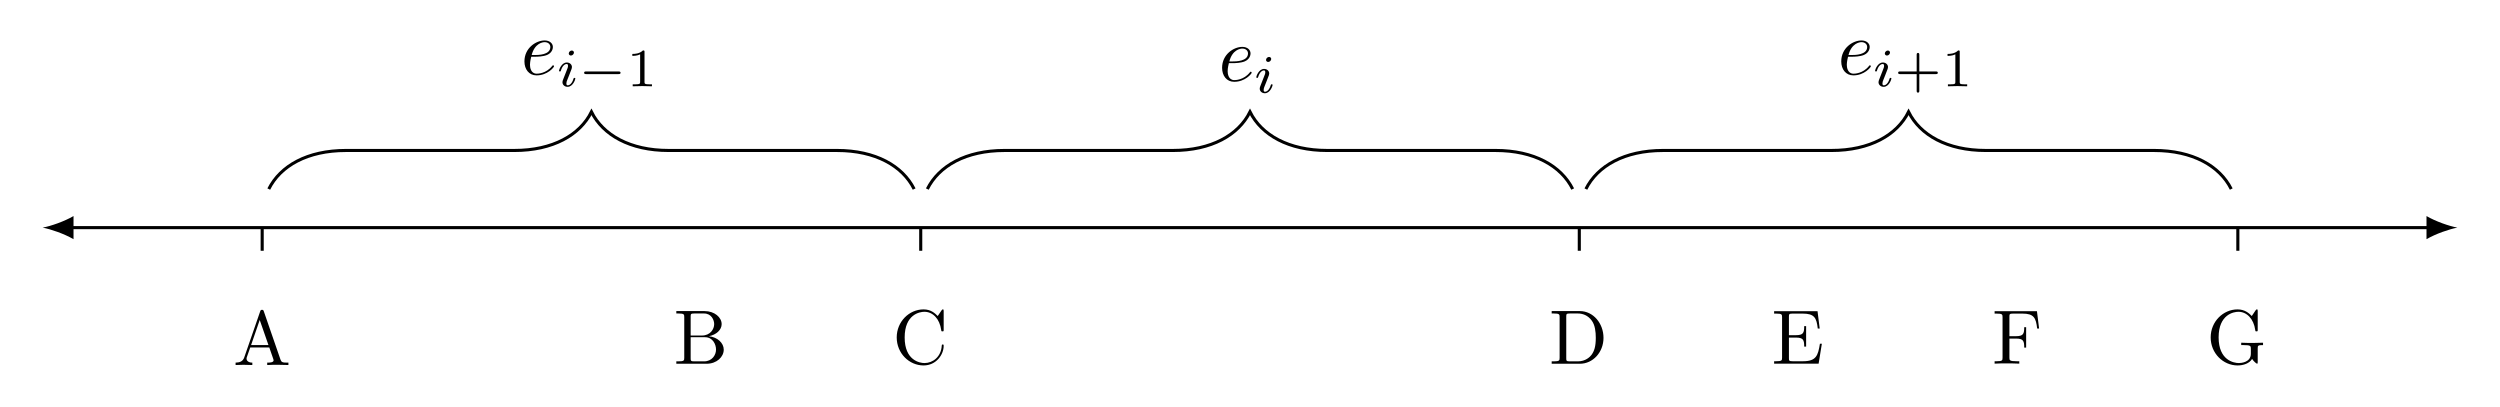
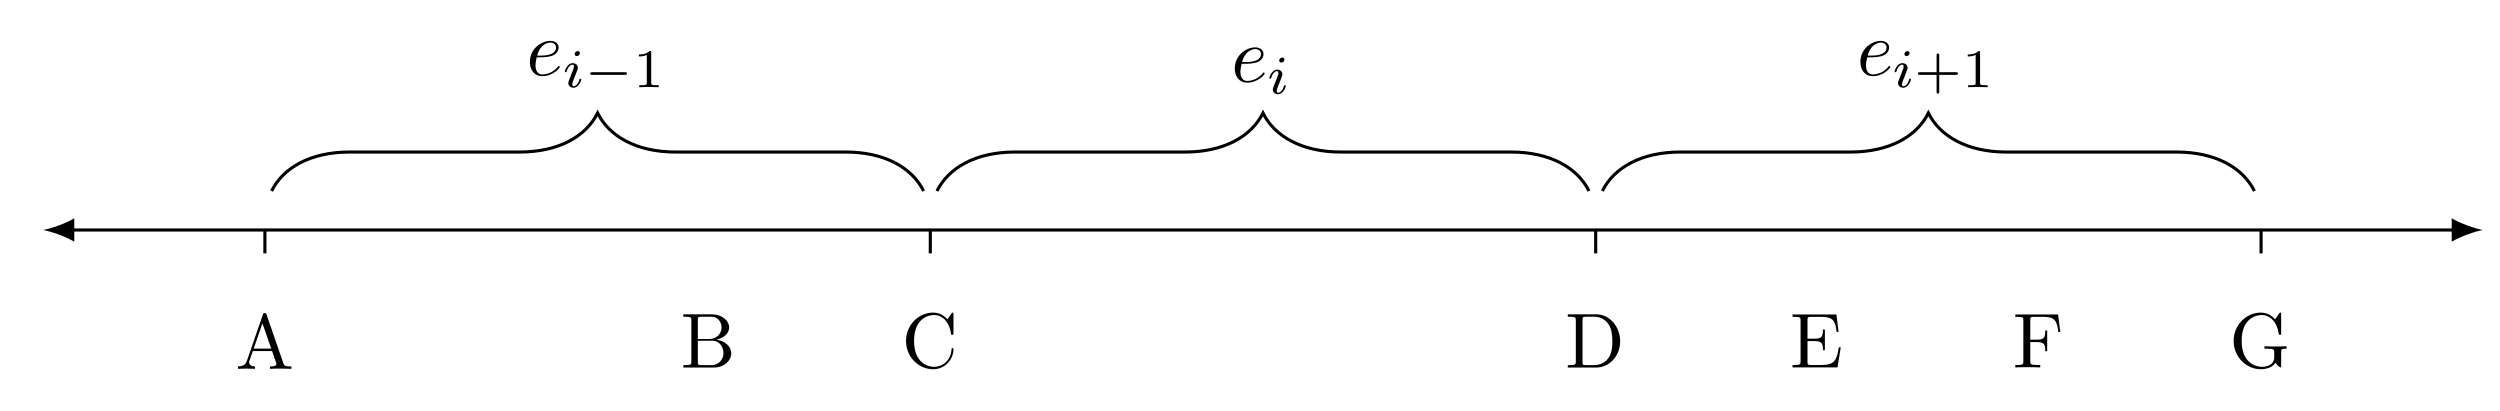
- <svg xmlns="http://www.w3.org/2000/svg" xmlns:xlink="http://www.w3.org/1999/xlink" version="1.1" width="322.83pt" height="52.502pt" viewBox="0 0 322.83 52.502">
+ <svg xmlns="http://www.w3.org/2000/svg" xmlns:xlink="http://www.w3.org/1999/xlink" version="1.1" width="319.512pt" height="52.502pt" viewBox="0 0 319.512 52.502">
  <defs>
    <path id="g3-1" d="M3.227-1.575H5.36C5.451-1.575 5.618-1.575 5.618-1.742C5.618-1.917 5.458-1.917 5.36-1.917H3.227V-4.057C3.227-4.147 3.227-4.314 3.06-4.314C2.886-4.314 2.886-4.154 2.886-4.057V-1.917H.746C.655-1.917 .488-1.917 .488-1.749C.488-1.575 .648-1.575 .746-1.575H2.886V.565C2.886 .655 2.886 .822 3.053 .822C3.227 .822 3.227 .662 3.227 .565V-1.575Z" />
    <path id="g3-2" d="M2.335-4.433C2.335-4.621 2.321-4.628 2.126-4.628C1.68-4.189 1.046-4.182 .76-4.182V-3.931C.927-3.931 1.387-3.931 1.77-4.126V-.572C1.77-.342 1.77-.251 1.073-.251H.809V0C.934-.007 1.791-.028 2.049-.028C2.265-.028 3.143-.007 3.297 0V-.251H3.032C2.335-.251 2.335-.342 2.335-.572V-4.433Z" />
+     <path id="g1-1" d="M2.258-4.356C2.258-4.468 2.175-4.621 1.979-4.621C1.791-4.621 1.589-4.44 1.589-4.238C1.589-4.119 1.68-3.973 1.868-3.973C2.07-3.973 2.258-4.168 2.258-4.356ZM.836-.815C.809-.725 .774-.641 .774-.523C.774-.195 1.052 .07 1.436 .07C2.133 .07 2.439-.892 2.439-.997C2.439-1.087 2.349-1.087 2.328-1.087C2.23-1.087 2.223-1.046 2.196-.969C2.035-.411 1.729-.125 1.457-.125C1.317-.125 1.282-.216 1.282-.369C1.282-.53 1.331-.662 1.394-.815C1.464-1.004 1.54-1.192 1.617-1.373C1.68-1.54 1.931-2.175 1.959-2.258C1.979-2.328 2-2.412 2-2.481C2-2.809 1.722-3.074 1.338-3.074C.648-3.074 .328-2.126 .328-2.007C.328-1.917 .425-1.917 .446-1.917C.544-1.917 .551-1.952 .572-2.028C.753-2.628 1.059-2.879 1.317-2.879C1.429-2.879 1.492-2.823 1.492-2.635C1.492-2.474 1.45-2.37 1.276-1.938L.836-.815Z" />
    <path id="g4-27" d="M7.141 0V-.309H6.962C6.364-.309 6.225-.378 6.115-.707L3.964-6.932C3.914-7.062 3.894-7.131 3.735-7.131S3.546-7.072 3.496-6.932L1.434-.976C1.255-.468 .857-.319 .319-.309V0L1.335-.03L2.48 0V-.309C1.982-.309 1.733-.558 1.733-.817C1.733-.847 1.743-.946 1.753-.966L2.211-2.271H4.671L5.199-.747C5.209-.707 5.229-.647 5.229-.608C5.229-.309 4.671-.309 4.402-.309V0C4.761-.03 5.458-.03 5.837-.03L7.141 0ZM4.562-2.58H2.321L3.436-5.817L4.562-2.58Z" />
    <path id="g4-34" d="M6.484-1.823C6.484-2.689 5.667-3.436 4.562-3.556C5.528-3.745 6.215-4.382 6.215-5.119C6.215-5.986 5.299-6.803 4.004-6.803H.359V-6.494H.598C1.365-6.494 1.384-6.384 1.384-6.026V-.777C1.384-.418 1.365-.309 .598-.309H.359V0H4.263C5.588 0 6.484-.886 6.484-1.823ZM5.249-5.119C5.249-4.482 4.761-3.645 3.655-3.645H2.211V-6.096C2.211-6.424 2.231-6.494 2.699-6.494H3.934C4.9-6.494 5.249-5.647 5.249-5.119ZM5.488-1.833C5.488-1.125 4.97-.309 3.944-.309H2.699C2.231-.309 2.211-.378 2.211-.707V-3.426H4.084C5.07-3.426 5.488-2.5 5.488-1.833Z" />
    <path id="g4-42" d="M6.623-2.321C6.623-2.42 6.623-2.49 6.494-2.49C6.384-2.49 6.384-2.43 6.374-2.331C6.295-.906 5.229-.09 4.143-.09C3.536-.09 1.584-.428 1.584-3.396C1.584-6.374 3.526-6.713 4.133-6.713C5.219-6.713 6.105-5.807 6.305-4.353C6.325-4.213 6.325-4.183 6.464-4.183C6.623-4.183 6.623-4.213 6.623-4.422V-6.783C6.623-6.952 6.623-7.022 6.514-7.022C6.474-7.022 6.434-7.022 6.354-6.902L5.856-6.165C5.488-6.524 4.98-7.022 4.024-7.022C2.161-7.022 .558-5.438 .558-3.406C.558-1.345 2.171 .219 4.024 .219C5.647 .219 6.623-1.165 6.623-2.321Z" />
    <path id="g4-46" d="M7.042-3.347C7.042-5.239 5.697-6.803 3.994-6.803H.349V-6.494H.588C1.355-6.494 1.374-6.384 1.374-6.026V-.777C1.374-.418 1.355-.309 .588-.309H.349V0H3.994C5.667 0 7.042-1.474 7.042-3.347ZM6.046-3.347C6.046-2.241 5.856-1.643 5.498-1.155C5.299-.886 4.731-.309 3.725-.309H2.719C2.251-.309 2.231-.378 2.231-.707V-6.096C2.231-6.424 2.251-6.494 2.719-6.494H3.715C4.333-6.494 5.02-6.275 5.528-5.568C5.956-4.98 6.046-4.123 6.046-3.347Z" />
    <path id="g4-49" d="M6.494-2.57H6.245C5.996-1.036 5.767-.309 4.054-.309H2.729C2.261-.309 2.241-.378 2.241-.707V-3.366H3.137C4.104-3.366 4.213-3.048 4.213-2.201H4.462V-4.841H4.213C4.213-3.984 4.104-3.675 3.137-3.675H2.241V-6.066C2.241-6.394 2.261-6.464 2.729-6.464H4.014C5.538-6.464 5.807-5.916 5.966-4.532H6.215L5.936-6.773H.329V-6.464H.568C1.335-6.464 1.355-6.354 1.355-5.996V-.777C1.355-.418 1.335-.309 .568-.309H.329V0H6.076L6.494-2.57Z" />
    <path id="g4-54" d="M6.076-4.532L5.797-6.773H.329V-6.464H.568C1.335-6.464 1.355-6.354 1.355-5.996V-.777C1.355-.418 1.335-.309 .568-.309H.329V0C.677-.03 1.454-.03 1.843-.03C2.251-.03 3.157-.03 3.516 0V-.309H3.187C2.241-.309 2.241-.438 2.241-.787V-3.237H3.098C4.054-3.237 4.153-2.918 4.153-2.072H4.402V-4.711H4.153C4.153-3.874 4.054-3.546 3.098-3.546H2.241V-6.066C2.241-6.394 2.261-6.464 2.729-6.464H3.924C5.418-6.464 5.667-5.906 5.827-4.532H6.076Z" />
    <path id="g4-58" d="M7.321-2.41V-2.719L6.105-2.689C5.707-2.689 4.86-2.689 4.502-2.719V-2.41H4.821C5.717-2.41 5.747-2.301 5.747-1.932V-1.295C5.747-.179 4.482-.09 4.203-.09C3.556-.09 1.584-.438 1.584-3.406C1.584-6.384 3.546-6.713 4.143-6.713C5.209-6.713 6.115-5.817 6.315-4.353C6.335-4.213 6.335-4.183 6.474-4.183C6.633-4.183 6.633-4.213 6.633-4.422V-6.783C6.633-6.952 6.633-7.022 6.524-7.022C6.484-7.022 6.444-7.022 6.364-6.902L5.866-6.165C5.548-6.484 5.01-7.022 4.024-7.022C2.171-7.022 .558-5.448 .558-3.406S2.151 .219 4.044 .219C4.771 .219 5.568-.04 5.906-.627C6.036-.408 6.434-.01 6.544-.01C6.633-.01 6.633-.09 6.633-.239V-1.972C6.633-2.361 6.673-2.41 7.321-2.41Z" />
    <path id="g2-1" d="M5.186-1.575C5.297-1.575 5.464-1.575 5.464-1.742C5.464-1.917 5.304-1.917 5.186-1.917H1.032C.92-1.917 .753-1.917 .753-1.749C.753-1.575 .913-1.575 1.032-1.575H5.186Z" />
-     <path id="g1-1" d="M2.258-4.356C2.258-4.468 2.175-4.621 1.979-4.621C1.791-4.621 1.589-4.44 1.589-4.238C1.589-4.119 1.68-3.973 1.868-3.973C2.07-3.973 2.258-4.168 2.258-4.356ZM.836-.815C.809-.725 .774-.641 .774-.523C.774-.195 1.052 .07 1.436 .07C2.133 .07 2.439-.892 2.439-.997C2.439-1.087 2.349-1.087 2.328-1.087C2.23-1.087 2.223-1.046 2.196-.969C2.035-.411 1.729-.125 1.457-.125C1.317-.125 1.282-.216 1.282-.369C1.282-.53 1.331-.662 1.394-.815C1.464-1.004 1.54-1.192 1.617-1.373C1.68-1.54 1.931-2.175 1.959-2.258C1.979-2.328 2-2.412 2-2.481C2-2.809 1.722-3.074 1.338-3.074C.648-3.074 .328-2.126 .328-2.007C.328-1.917 .425-1.917 .446-1.917C.544-1.917 .551-1.952 .572-2.028C.753-2.628 1.059-2.879 1.317-2.879C1.429-2.879 1.492-2.823 1.492-2.635C1.492-2.474 1.45-2.37 1.276-1.938L.836-.815Z" />
    <path id="g0-1" d="M1.863-2.301C2.151-2.301 2.888-2.321 3.386-2.53C4.084-2.829 4.133-3.416 4.133-3.556C4.133-3.994 3.755-4.402 3.068-4.402C1.962-4.402 .458-3.436 .458-1.693C.458-.677 1.046 .11 2.022 .11C3.446 .11 4.283-.946 4.283-1.066C4.283-1.125 4.223-1.195 4.163-1.195C4.113-1.195 4.094-1.175 4.034-1.096C3.247-.11 2.161-.11 2.042-.11C1.265-.11 1.175-.946 1.175-1.265C1.175-1.384 1.185-1.693 1.335-2.301H1.863ZM1.394-2.52C1.783-4.034 2.809-4.183 3.068-4.183C3.536-4.183 3.805-3.894 3.805-3.556C3.805-2.52 2.211-2.52 1.803-2.52H1.394Z" />
  </defs>
  <g id="page1">
    <path d="M9.096 29.394H313.737" stroke="#000" fill="none" stroke-width=".399" stroke-miterlimit="10" />
    <path d="M5.509 29.394C6.572 29.593 8.299 30.191 9.494 30.888V27.9C8.299 28.597 6.572 29.195 5.509 29.394" />
    <path d="M317.324 29.394C316.261 29.195 314.534 28.597 313.339 27.9V30.888C314.534 30.191 316.261 29.593 317.324 29.394" />
    <path d="M34.706 24.413C36.201 21.424 39.688 19.431 44.669 19.431H66.413C71.395 19.431 74.882 17.439 76.376 14.45C77.87 17.439 81.357 19.431 86.339 19.431H108.083C113.064 19.431 116.552 21.424 118.046 24.413" stroke="#000" fill="none" stroke-width=".399" stroke-miterlimit="10" />
    <g transform="matrix(.999735 0 0 .999735 0 52.502)">
      <use x="67.281" y="-42.889" xlink:href="#g0-1" />
    </g>
    <g transform="matrix(.999448 0 0 .999448 0 52.502)">
      <use x="71.897" y="-41.382" xlink:href="#g1-1" />
      <use x="74.715" y="-41.382" xlink:href="#g2-1" />
      <use x="80.938" y="-41.382" xlink:href="#g3-2" />
    </g>
    <path d="M119.747 24.413C121.241 21.424 124.728 19.431 129.709 19.431H151.454C156.435 19.431 159.922 17.439 161.416 14.45C162.911 17.439 166.398 19.431 171.379 19.431H193.124C198.105 19.431 201.592 21.424 203.086 24.413" stroke="#000" fill="none" stroke-width=".399" stroke-miterlimit="10" />
    <g transform="matrix(.999735 0 0 .999735 0 52.502)">
      <use x="157.395" y="-42.059" xlink:href="#g0-1" />
    </g>
    <g transform="matrix(.999448 0 0 .999448 0 52.502)">
      <use x="161.987" y="-40.553" xlink:href="#g1-1" />
    </g>
    <path d="M204.787 24.413C206.281 21.424 209.768 19.431 214.75 19.431H236.494C241.475 19.431 244.963 17.439 246.457 14.45C247.951 17.439 251.438 19.431 256.42 19.431H278.164C283.145 19.431 286.632 21.424 288.127 24.413" stroke="#000" fill="none" stroke-width=".399" stroke-miterlimit="10" />
    <g transform="matrix(.999735 0 0 .999735 0 52.502)">
      <use x="237.37" y="-42.889" xlink:href="#g0-1" />
    </g>
    <g transform="matrix(.999448 0 0 .999448 0 52.502)">
      <use x="241.937" y="-41.382" xlink:href="#g1-1" />
      <use x="244.755" y="-41.382" xlink:href="#g3-1" />
      <use x="250.868" y="-41.382" xlink:href="#g3-2" />
    </g>
    <path d="M33.856 29.394V32.383" stroke="#000" fill="none" stroke-width=".399" stroke-miterlimit="10" />
    <path d="M118.896 29.394V32.383" stroke="#000" fill="none" stroke-width=".399" stroke-miterlimit="10" />
    <path d="M203.937 29.394V32.383" stroke="#000" fill="none" stroke-width=".399" stroke-miterlimit="10" />
    <path d="M288.977 29.394V32.383" stroke="#000" fill="none" stroke-width=".399" stroke-miterlimit="10" />
    <g transform="matrix(.999735 0 0 .999735 -.000002 52.502)">
      <use x="30.112" y="-5.367" xlink:href="#g4-27" />
    </g>
    <g transform="matrix(.999735 0 0 .999735 0 52.502)">
      <use x="86.999" y="-5.531" xlink:href="#g4-34" />
      <use x="115.268" y="-5.531" xlink:href="#g4-42" />
      <use x="200.076" y="-5.531" xlink:href="#g4-46" />
      <use x="228.828" y="-5.546" xlink:href="#g4-49" />
      <use x="257.307" y="-5.546" xlink:href="#g4-54" />
      <use x="284.987" y="-5.531" xlink:href="#g4-58" />
    </g>
  </g>
</svg>
